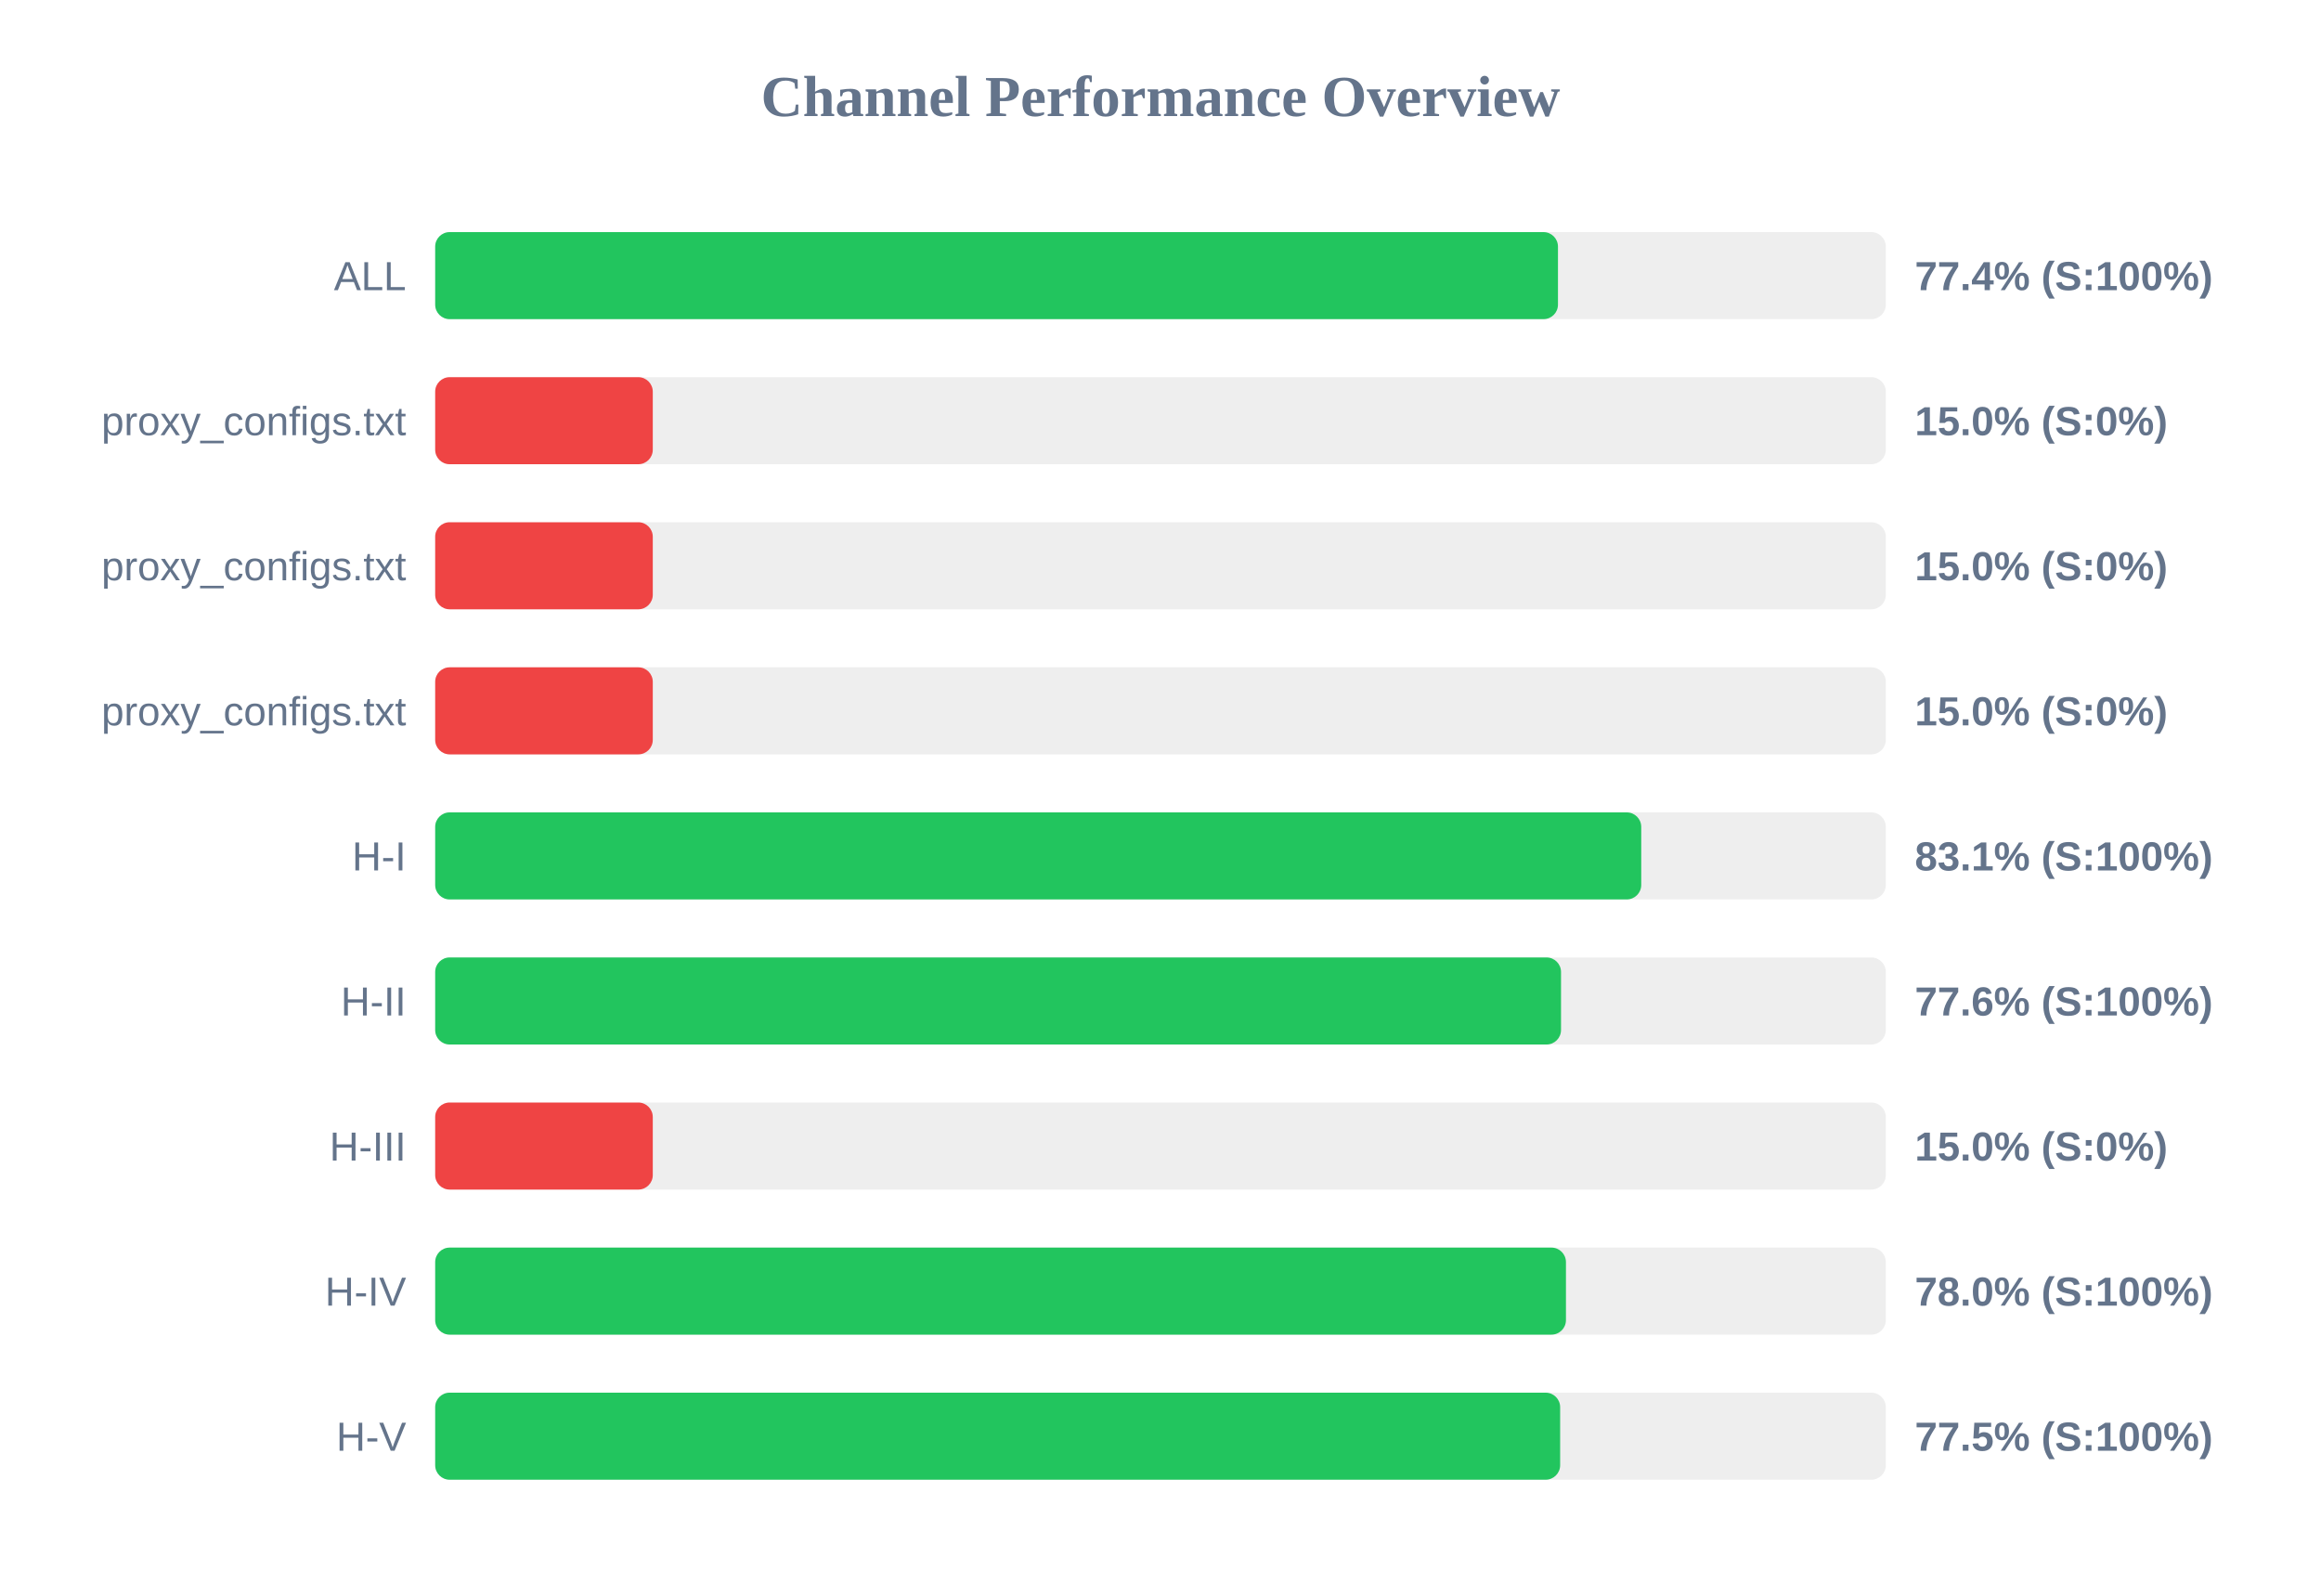
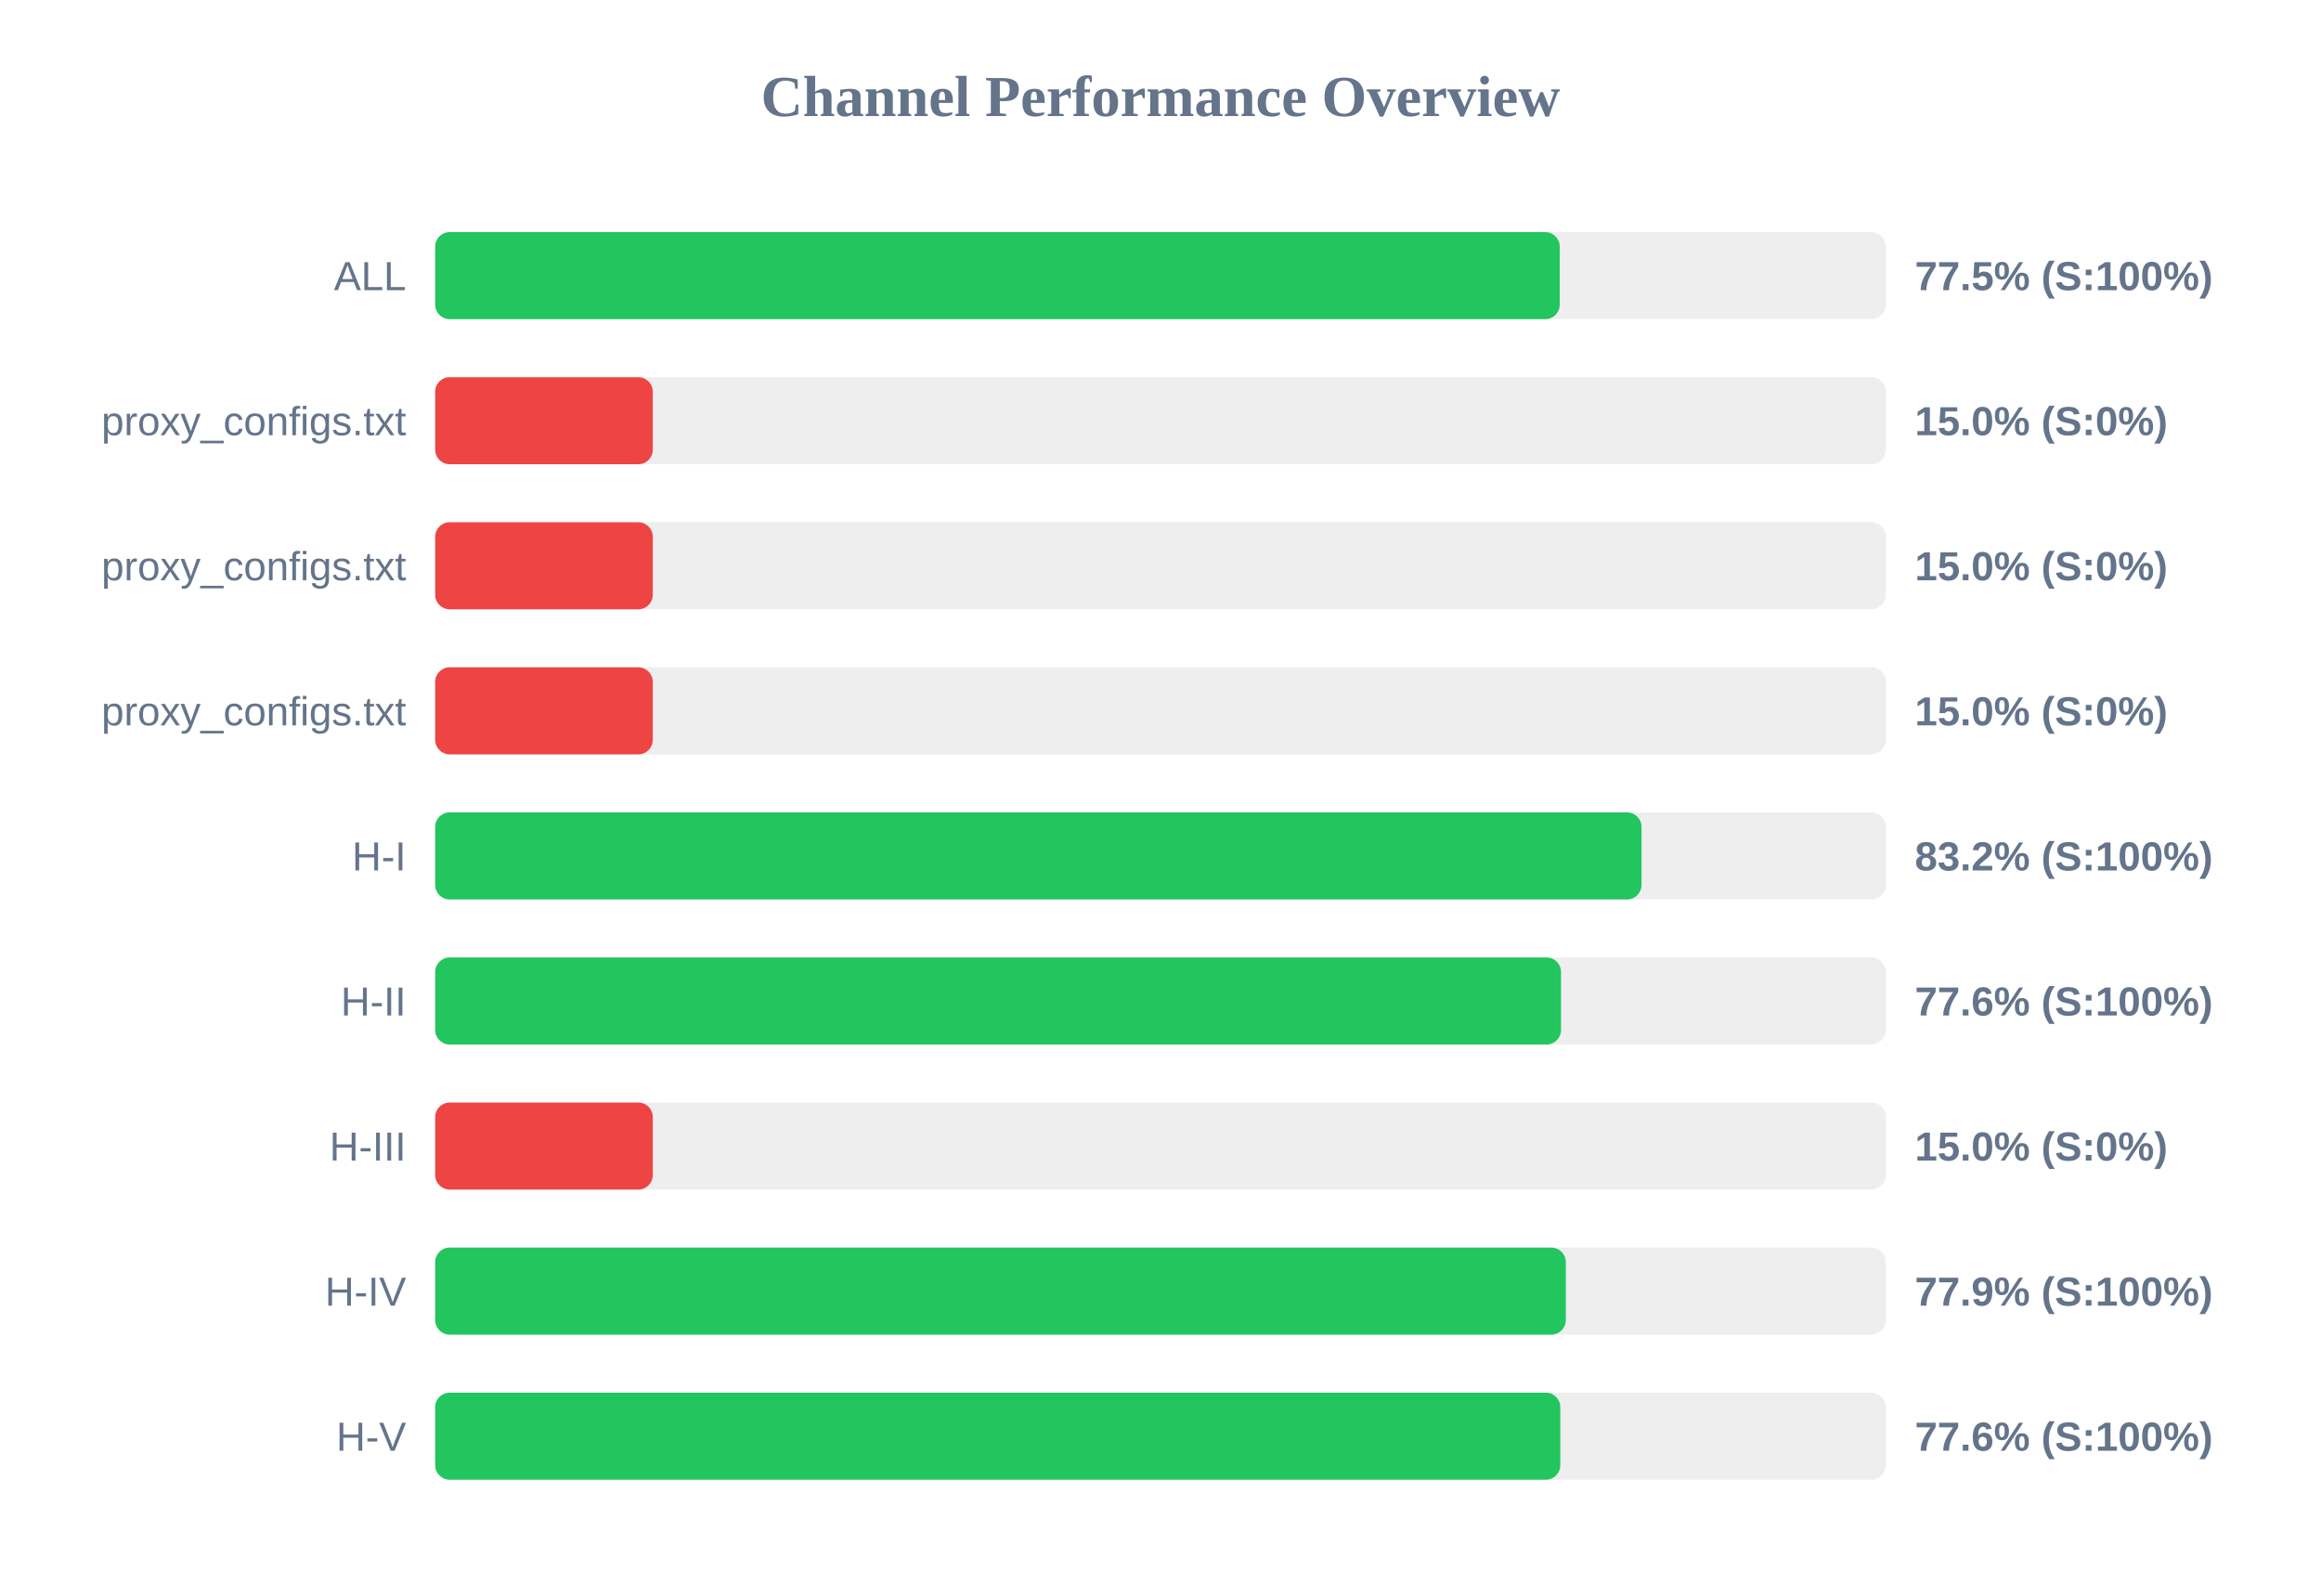
<svg xmlns="http://www.w3.org/2000/svg" width="800" height="550" version="1.1">
  <style>
        .row { font: 14px Arial; fill: #64748b; }
        .score { font: bold 14px Arial; fill: #64748b; }
    </style>
  <text x="400" y="40" text-anchor="middle" font-size="20px" font-weight="bold" fill="#64748b">Channel Performance Overview</text>
  <rect x="150" y="80" width="500" height="30" fill="#eee" rx="5" />
-   <rect x="150" y="80" width="387.0" height="30" fill="#22c55e" rx="5" />
+   <rect x="150" y="80" width="387.6" height="30" fill="#22c55e" rx="5" />
  <text x="140" y="100" text-anchor="end" class="row">ALL</text>
-   <text x="660" y="100" text-anchor="start" class="score">77.4% (S:100%)</text>
+   <text x="660" y="100" text-anchor="start" class="score">77.5% (S:100%)</text>
  <rect x="150" y="130" width="500" height="30" fill="#eee" rx="5" />
  <rect x="150" y="130" width="75.0" height="30" fill="#ef4444" rx="5" />
  <text x="140" y="150" text-anchor="end" class="row">proxy_configs.txt</text>
  <text x="660" y="150" text-anchor="start" class="score">15.0% (S:0%)</text>
  <rect x="150" y="180" width="500" height="30" fill="#eee" rx="5" />
  <rect x="150" y="180" width="75.0" height="30" fill="#ef4444" rx="5" />
  <text x="140" y="200" text-anchor="end" class="row">proxy_configs.txt</text>
  <text x="660" y="200" text-anchor="start" class="score">15.0% (S:0%)</text>
  <rect x="150" y="230" width="500" height="30" fill="#eee" rx="5" />
  <rect x="150" y="230" width="75.0" height="30" fill="#ef4444" rx="5" />
  <text x="140" y="250" text-anchor="end" class="row">proxy_configs.txt</text>
  <text x="660" y="250" text-anchor="start" class="score">15.0% (S:0%)</text>
  <rect x="150" y="280" width="500" height="30" fill="#eee" rx="5" />
-   <rect x="150" y="280" width="415.7" height="30" fill="#22c55e" rx="5" />
+   <rect x="150" y="280" width="415.8" height="30" fill="#22c55e" rx="5" />
  <text x="140" y="300" text-anchor="end" class="row">H-I</text>
-   <text x="660" y="300" text-anchor="start" class="score">83.1% (S:100%)</text>
+   <text x="660" y="300" text-anchor="start" class="score">83.2% (S:100%)</text>
  <rect x="150" y="330" width="500" height="30" fill="#eee" rx="5" />
  <rect x="150" y="330" width="388.05" height="30" fill="#22c55e" rx="5" />
  <text x="140" y="350" text-anchor="end" class="row">H-II</text>
  <text x="660" y="350" text-anchor="start" class="score">77.6% (S:100%)</text>
  <rect x="150" y="380" width="500" height="30" fill="#eee" rx="5" />
  <rect x="150" y="380" width="75.0" height="30" fill="#ef4444" rx="5" />
  <text x="140" y="400" text-anchor="end" class="row">H-III</text>
  <text x="660" y="400" text-anchor="start" class="score">15.0% (S:0%)</text>
  <rect x="150" y="430" width="500" height="30" fill="#eee" rx="5" />
-   <rect x="150" y="430" width="389.75" height="30" fill="#22c55e" rx="5" />
+   <rect x="150" y="430" width="389.7" height="30" fill="#22c55e" rx="5" />
  <text x="140" y="450" text-anchor="end" class="row">H-IV</text>
-   <text x="660" y="450" text-anchor="start" class="score">78.0% (S:100%)</text>
+   <text x="660" y="450" text-anchor="start" class="score">77.9% (S:100%)</text>
  <rect x="150" y="480" width="500" height="30" fill="#eee" rx="5" />
-   <rect x="150" y="480" width="387.75" height="30" fill="#22c55e" rx="5" />
+   <rect x="150" y="480" width="387.8" height="30" fill="#22c55e" rx="5" />
  <text x="140" y="500" text-anchor="end" class="row">H-V</text>
-   <text x="660" y="500" text-anchor="start" class="score">77.5% (S:100%)</text>
+   <text x="660" y="500" text-anchor="start" class="score">77.6% (S:100%)</text>
</svg>
